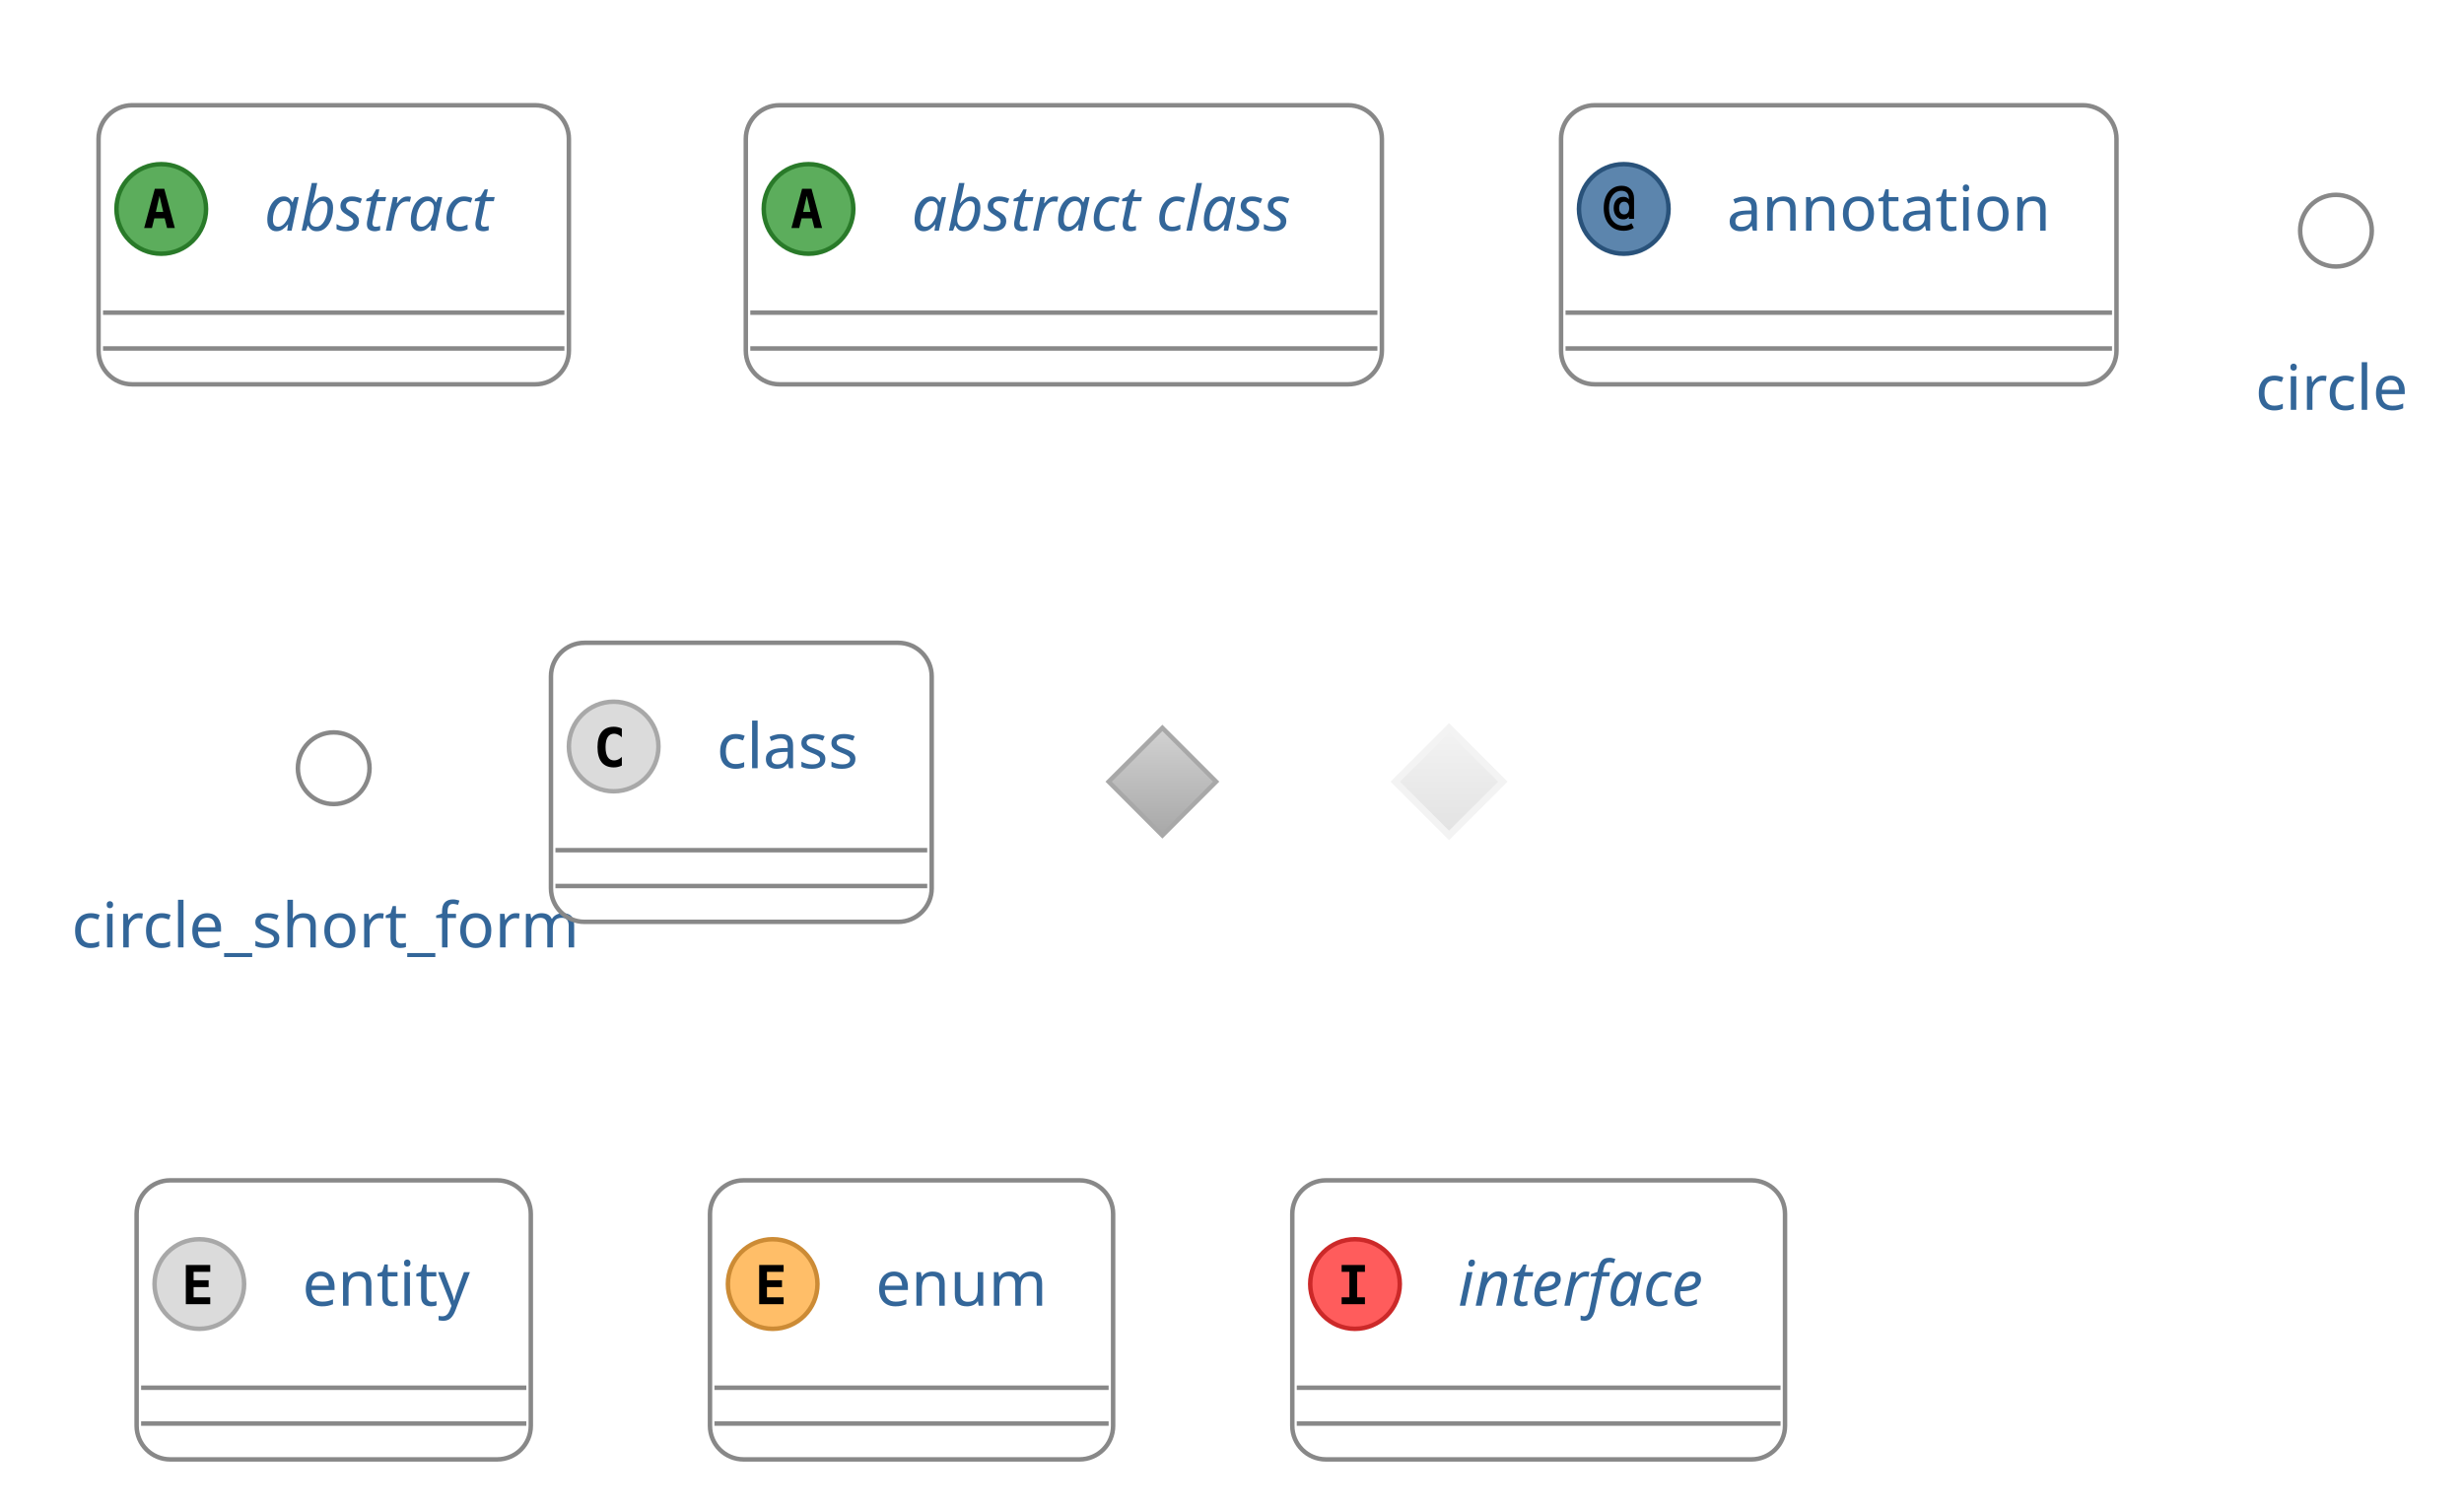
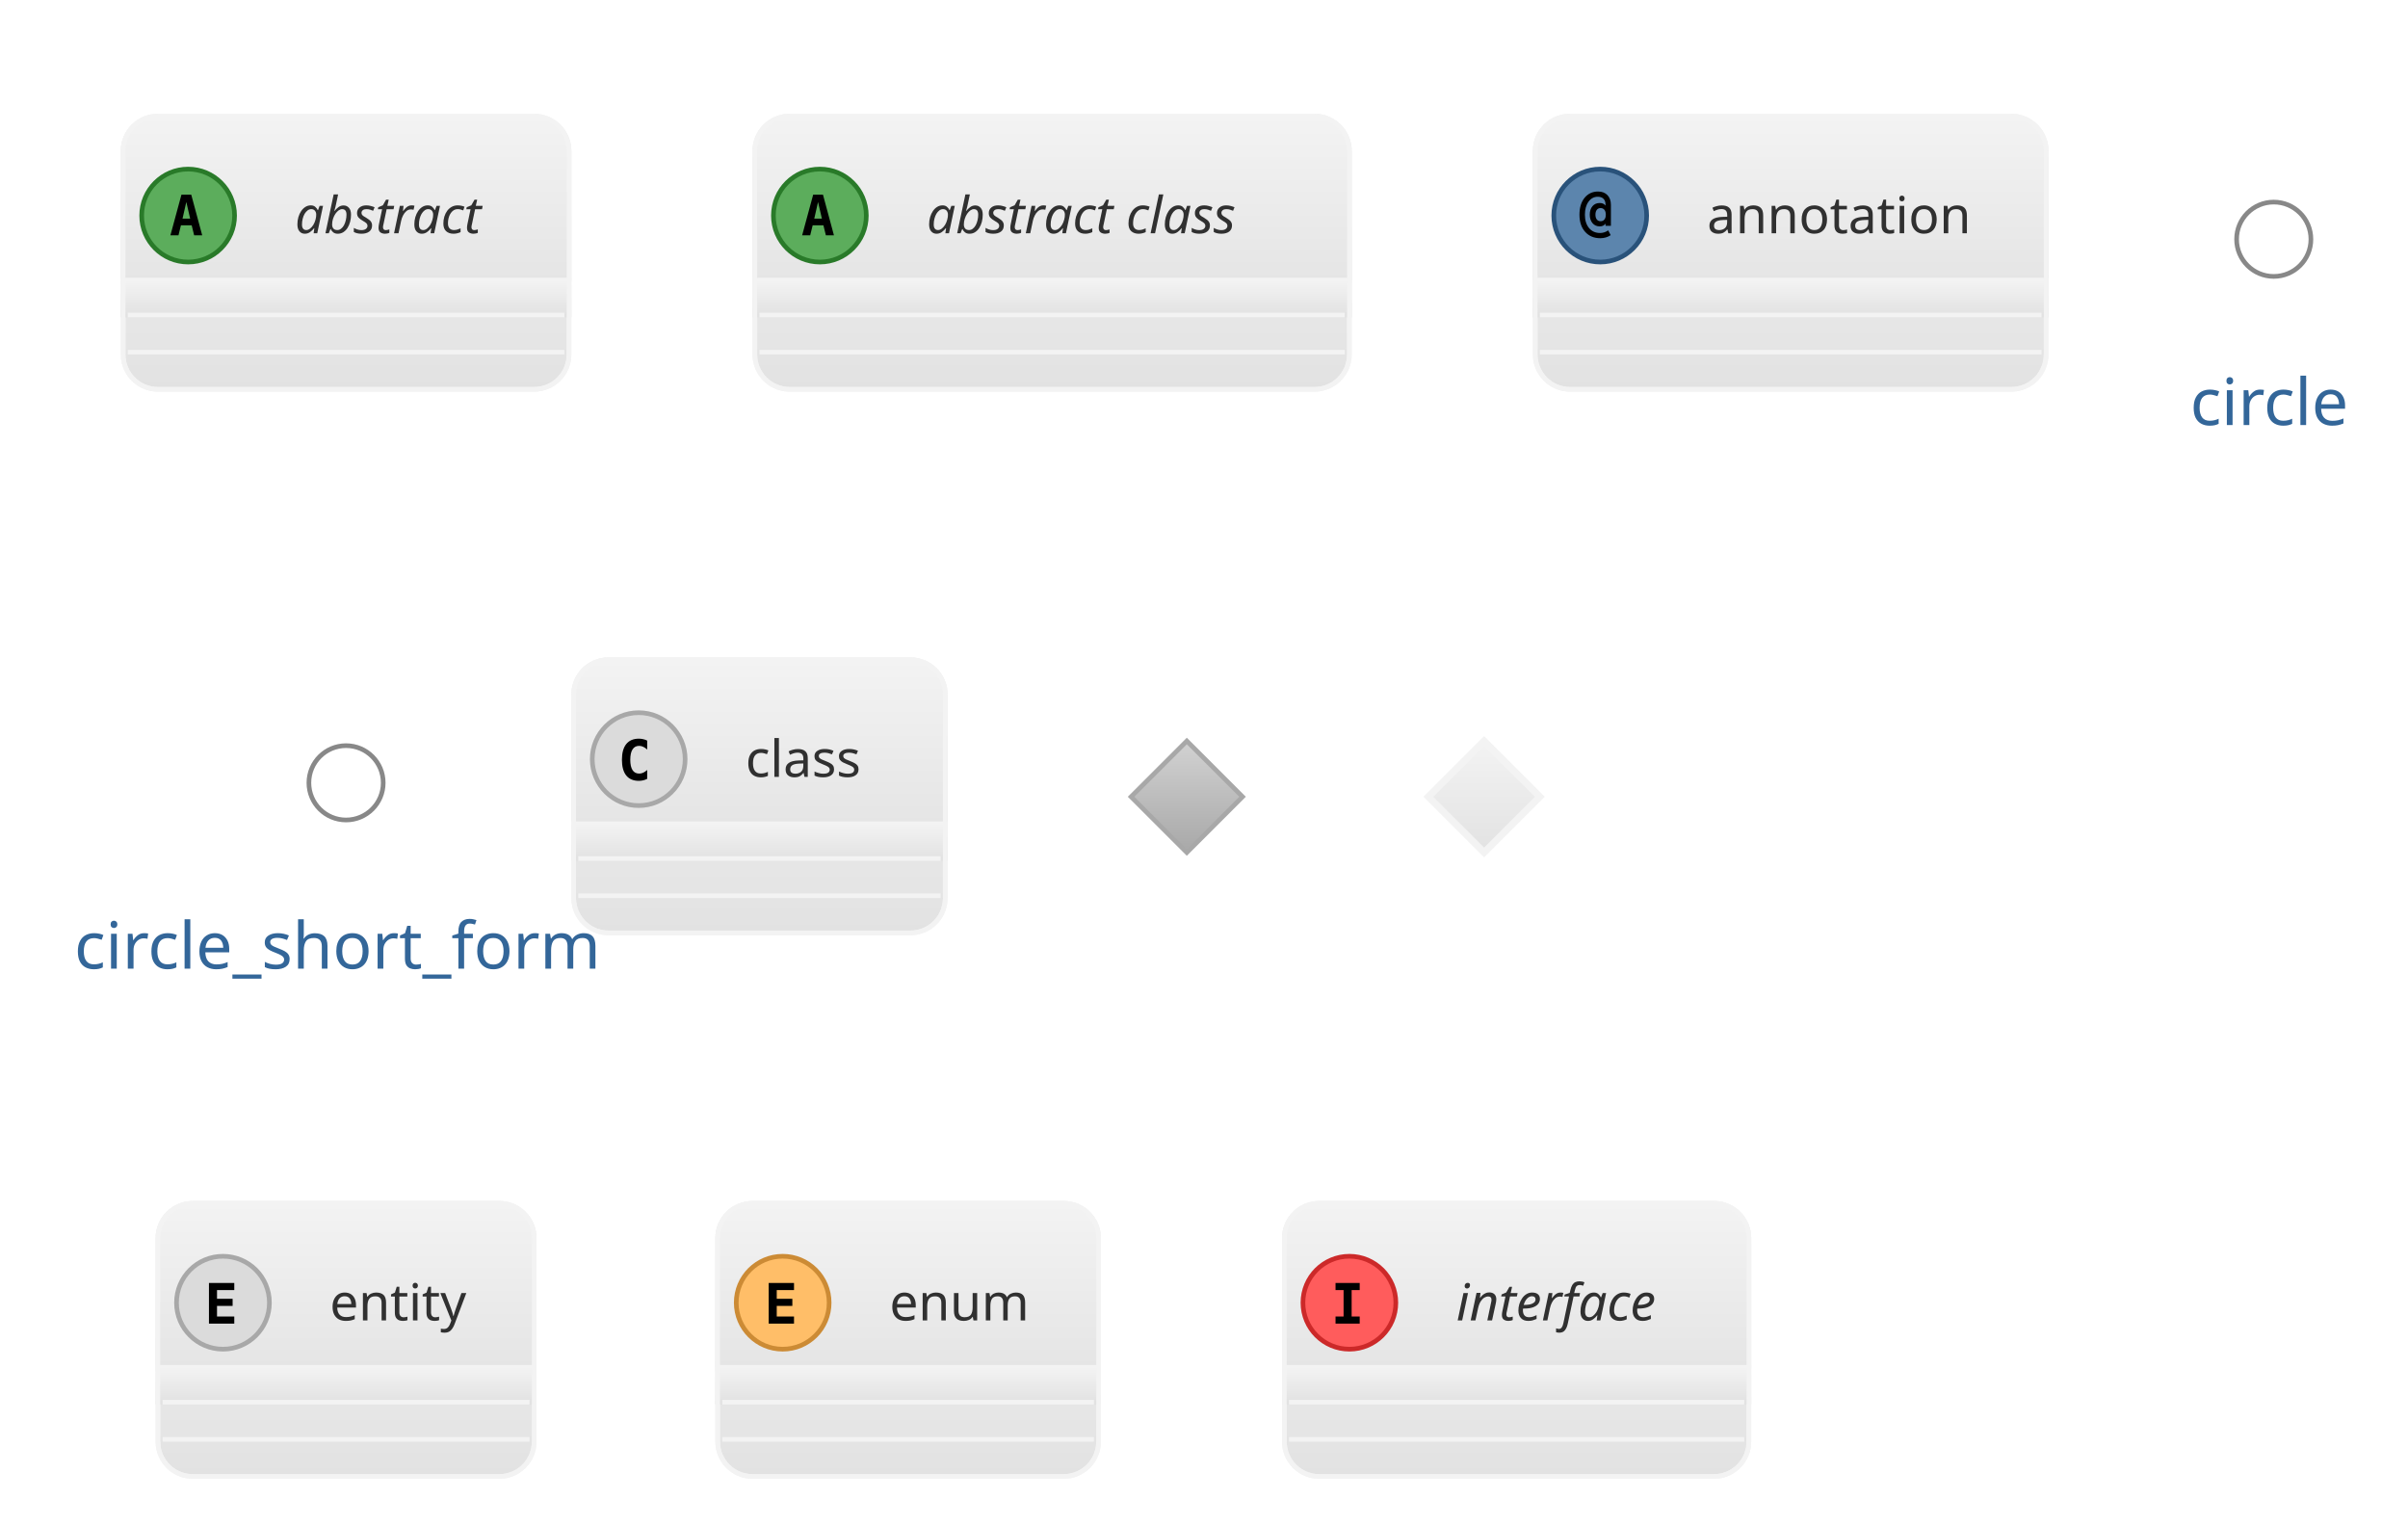
- <svg xmlns="http://www.w3.org/2000/svg" contentScriptType="application/ecmascript" contentStyleType="text/css" height="351.042px" preserveAspectRatio="none" style="width:573px;height:351px;background:#00000000;" version="1.1" viewBox="0 0 573 351" width="573.958px" zoomAndPan="magnify">
+ <svg xmlns="http://www.w3.org/2000/svg" contentScriptType="application/ecmascript" contentStyleType="text/css" height="342.708px" preserveAspectRatio="none" style="width:540px;height:342px;background:#00000000;" version="1.1" viewBox="0 0 540 342" width="540.625px" zoomAndPan="magnify">
  <defs>
-     <linearGradient id="gyo08lh5102rc0" x1="50%" x2="50%" y1="0%" y2="100%">
+     <linearGradient id="g1eabe1a5xpu5n0" x1="50%" x2="50%" y1="0%" y2="100%">
+       <stop offset="0%" stop-color="#F3F3F3" />
+       <stop offset="100%" stop-color="#E2E2E2" />
+     </linearGradient>
+     <linearGradient id="g1eabe1a5xpu5n1" x1="50%" x2="50%" y1="0%" y2="100%">
      <stop offset="0%" stop-color="#D2D2D2" />
      <stop offset="100%" stop-color="#A8A8A8" />
    </linearGradient>
-     <linearGradient id="gyo08lh5102rc1" x1="50%" x2="50%" y1="0%" y2="100%">
-       <stop offset="0%" stop-color="#F3F3F3" />
-       <stop offset="100%" stop-color="#E2E2E2" />
-     </linearGradient>
  </defs>
  <g>
-     <rect codeLine="6" height="64.893" id="abstract" rx="7.812" ry="7.812" style="stroke:#888888;stroke-width:1.042;fill:none;" width="109.375" x="22.917" y="24.474" />
-     <ellipse cx="37.5" cy="48.587" fill="#5CAD5C" rx="10.417" ry="10.417" style="stroke:#297A29;stroke-width:1.042;" />
-     <path d="M37.093,45.543 L36.247,49.271 L37.956,49.271 L37.093,45.543 Z M36.003,43.9 L38.2,43.9 L40.658,53.014 L38.851,53.014 L38.297,50.768 L35.889,50.768 L35.335,53.014 L33.529,53.014 L36.003,43.9 Z " fill="#000000" />
-     <text fill="#336699" font-family="&quot;Verdana&quot;" font-size="14.583" font-style="italic" lengthAdjust="spacing" textLength="57.292" x="61.458" y="53.636">abstract</text>
-     <line style="stroke:#888888;stroke-width:1.042;" x1="23.958" x2="131.25" y1="72.7" y2="72.7" />
-     <line style="stroke:#888888;stroke-width:1.042;" x1="23.958" x2="131.25" y1="81.033" y2="81.033" />
-     <rect codeLine="7" height="64.893" id="abstract class" rx="7.812" ry="7.812" style="stroke:#888888;stroke-width:1.042;fill:none;" width="147.917" x="173.438" y="24.474" />
-     <ellipse cx="188.021" cy="48.587" fill="#5CAD5C" rx="10.417" ry="10.417" style="stroke:#297A29;stroke-width:1.042;" />
-     <path d="M187.614,45.543 L186.768,49.271 L188.477,49.271 L187.614,45.543 Z M186.523,43.9 L188.721,43.9 L191.178,53.014 L189.372,53.014 L188.818,50.768 L186.41,50.768 L185.856,53.014 L184.049,53.014 L186.523,43.9 Z " fill="#000000" />
-     <text fill="#336699" font-family="&quot;Verdana&quot;" font-size="14.583" font-style="italic" lengthAdjust="spacing" textLength="95.833" x="211.979" y="53.636">abstract class</text>
-     <line style="stroke:#888888;stroke-width:1.042;" x1="174.479" x2="320.312" y1="72.7" y2="72.7" />
-     <line style="stroke:#888888;stroke-width:1.042;" x1="174.479" x2="320.312" y1="81.033" y2="81.033" />
-     <rect codeLine="8" height="64.893" id="annotation" rx="7.812" ry="7.812" style="stroke:#888888;stroke-width:1.042;fill:none;" width="129.167" x="363.021" y="24.474" />
-     <ellipse cx="377.604" cy="48.587" fill="#5C85AD" rx="10.417" ry="10.417" style="stroke:#29527A;stroke-width:1.042;" />
-     <path d="M378.857,48.392 Q378.857,47.692 378.548,47.301 Q378.239,46.911 377.685,46.911 Q377.148,46.911 376.839,47.301 Q376.53,47.692 376.53,48.392 Q376.53,49.075 376.839,49.466 Q377.148,49.857 377.685,49.857 Q378.239,49.857 378.548,49.466 Q378.857,49.075 378.857,48.392 Z M379.997,50.882 L378.792,50.882 L378.792,50.394 Q378.565,50.703 378.239,50.866 Q377.93,51.012 377.49,51.012 Q376.497,51.012 375.879,50.296 Q375.26,49.564 375.26,48.392 Q375.26,47.204 375.863,46.487 Q376.481,45.771 377.49,45.771 Q377.93,45.771 378.255,45.918 Q378.581,46.064 378.792,46.357 L378.792,46.113 Q378.792,45.283 378.337,44.827 Q377.881,44.371 377.051,44.371 Q375.781,44.371 374.967,45.495 Q374.17,46.601 374.17,48.392 Q374.17,50.264 375.098,51.386 Q376.025,52.493 377.572,52.493 Q378.06,52.493 378.516,52.347 Q378.971,52.2 379.394,51.907 L379.948,52.982 Q379.46,53.323 378.874,53.486 Q378.288,53.665 377.637,53.665 Q375.488,53.665 374.219,52.233 Q372.949,50.817 372.949,48.392 Q372.949,46.032 374.089,44.616 Q375.244,43.2 377.116,43.2 Q378.45,43.2 379.216,43.997 Q379.997,44.795 379.997,46.194 L379.997,50.882 Z " fill="#000000" />
-     <text fill="#336699" font-family="&quot;Verdana&quot;" font-size="14.583" lengthAdjust="spacing" textLength="77.083" x="401.562" y="53.636">annotation</text>
-     <line style="stroke:#888888;stroke-width:1.042;" x1="364.062" x2="491.146" y1="72.7" y2="72.7" />
-     <line style="stroke:#888888;stroke-width:1.042;" x1="364.062" x2="491.146" y1="81.033" y2="81.033" />
-     <ellipse cx="543.229" cy="53.641" rx="8.333" ry="8.333" style="stroke:#888888;stroke-width:1.042;fill:none;" />
-     <text fill="#336699" font-family="&quot;Verdana&quot;" font-size="14.583" lengthAdjust="spacing" textLength="37.5" x="524.479" y="95.302">circle</text>
-     <ellipse cx="77.604" cy="178.641" rx="8.333" ry="8.333" style="stroke:#888888;stroke-width:1.042;fill:none;" />
-     <text fill="#336699" font-family="&quot;Verdana&quot;" font-size="14.583" lengthAdjust="spacing" textLength="121.875" x="16.667" y="220.302">circle_short_form</text>
-     <rect codeLine="11" height="64.893" id="class" rx="7.812" ry="7.812" style="stroke:#888888;stroke-width:1.042;fill:none;" width="88.542" x="128.125" y="149.474" />
-     <ellipse cx="142.708" cy="173.587" fill="#DBDBDB" rx="10.417" ry="10.417" style="stroke:#A8A8A8;stroke-width:1.042;" />
-     <path d="M144.613,178.014 Q144.19,178.226 143.717,178.34 Q143.245,178.454 142.741,178.454 Q140.885,178.454 139.909,177.249 Q138.949,176.028 138.949,173.733 Q138.949,171.422 139.909,170.218 Q140.885,168.997 142.741,168.997 Q143.245,168.997 143.717,169.111 Q144.206,169.209 144.613,169.437 L144.613,171.439 Q144.157,171.015 143.717,170.82 Q143.278,170.608 142.822,170.608 Q141.829,170.608 141.325,171.406 Q140.82,172.187 140.82,173.733 Q140.82,175.263 141.325,176.045 Q141.829,176.826 142.822,176.826 Q143.278,176.826 143.717,176.631 Q144.157,176.435 144.613,176.012 L144.613,178.014 Z " fill="#000000" />
-     <text fill="#336699" font-family="&quot;Verdana&quot;" font-size="14.583" lengthAdjust="spacing" textLength="36.458" x="166.667" y="178.636">class</text>
-     <line style="stroke:#888888;stroke-width:1.042;" x1="129.167" x2="215.625" y1="197.7" y2="197.7" />
-     <line style="stroke:#888888;stroke-width:1.042;" x1="129.167" x2="215.625" y1="206.033" y2="206.033" />
-     <polygon fill="url(#gyo08lh5102rc0)" points="270.312,169.266,282.812,181.766,270.312,194.266,257.812,181.766,270.312,169.266" style="stroke:#A8A8A8;stroke-width:1.042;" />
-     <polygon fill="url(#gyo08lh5102rc1)" points="336.979,169.266,349.479,181.766,336.979,194.266,324.479,181.766,336.979,169.266" style="stroke:#F3F3F3;stroke-width:1.562;" />
-     <rect codeLine="14" height="64.893" id="entity" rx="7.812" ry="7.812" style="stroke:#888888;stroke-width:1.042;fill:none;" width="91.667" x="31.771" y="274.474" />
-     <ellipse cx="46.354" cy="298.587" fill="#DBDBDB" rx="10.417" ry="10.417" style="stroke:#A8A8A8;stroke-width:1.042;" />
-     <path d="M48.893,303.274 L43.213,303.274 L43.213,294.16 L48.893,294.16 L48.893,295.755 L45.02,295.755 L45.02,297.708 L48.519,297.708 L48.519,299.303 L45.02,299.303 L45.02,301.68 L48.893,301.68 L48.893,303.274 Z " fill="#000000" />
-     <text fill="#336699" font-family="&quot;Verdana&quot;" font-size="14.583" lengthAdjust="spacing" textLength="39.583" x="70.312" y="303.636">entity</text>
-     <line style="stroke:#888888;stroke-width:1.042;" x1="32.812" x2="122.396" y1="322.7" y2="322.7" />
-     <line style="stroke:#888888;stroke-width:1.042;" x1="32.812" x2="122.396" y1="331.033" y2="331.033" />
-     <rect codeLine="15" height="64.893" id="enum" rx="7.812" ry="7.812" style="stroke:#888888;stroke-width:1.042;fill:none;" width="93.75" x="165.104" y="274.474" />
-     <ellipse cx="179.688" cy="298.587" fill="#FFBE68" rx="10.417" ry="10.417" style="stroke:#CC8B35;stroke-width:1.042;" />
-     <path d="M182.227,303.274 L176.546,303.274 L176.546,294.16 L182.227,294.16 L182.227,295.755 L178.353,295.755 L178.353,297.708 L181.852,297.708 L181.852,299.303 L178.353,299.303 L178.353,301.68 L182.227,301.68 L182.227,303.274 Z " fill="#000000" />
-     <text fill="#336699" font-family="&quot;Verdana&quot;" font-size="14.583" lengthAdjust="spacing" textLength="41.667" x="203.646" y="303.636">enum</text>
-     <line style="stroke:#888888;stroke-width:1.042;" x1="166.146" x2="257.812" y1="322.7" y2="322.7" />
-     <line style="stroke:#888888;stroke-width:1.042;" x1="166.146" x2="257.812" y1="331.033" y2="331.033" />
-     <rect codeLine="16" height="64.893" id="interface" rx="7.812" ry="7.812" style="stroke:#888888;stroke-width:1.042;fill:none;" width="114.583" x="300.521" y="274.474" />
-     <ellipse cx="315.104" cy="298.587" fill="#FF5C5C" rx="10.417" ry="10.417" style="stroke:#CC2929;stroke-width:1.042;" />
-     <path d="M311.995,295.755 L311.995,294.16 L317.415,294.16 L317.415,295.755 L315.609,295.755 L315.609,301.68 L317.415,301.68 L317.415,303.274 L311.995,303.274 L311.995,301.68 L313.802,301.68 L313.802,295.755 L311.995,295.755 Z " fill="#000000" />
-     <text fill="#336699" font-family="&quot;Verdana&quot;" font-size="14.583" font-style="italic" lengthAdjust="spacing" textLength="62.5" x="339.062" y="303.636">interface</text>
-     <line style="stroke:#888888;stroke-width:1.042;" x1="301.562" x2="414.062" y1="322.7" y2="322.7" />
-     <line style="stroke:#888888;stroke-width:1.042;" x1="301.562" x2="414.062" y1="331.033" y2="331.033" />
+     <rect codeLine="6" fill="url(#g1eabe1a5xpu5n0)" height="61.255" id="abstract" rx="7.812" ry="7.812" style="stroke:#F3F3F3;stroke-width:1.042;" width="100" x="27.604" y="26.037" />
+     <rect fill="url(#g1eabe1a5xpu5n0)" height="44.588" rx="7.812" ry="7.812" style="stroke:url(#g1eabe1a5xpu5n0);stroke-width:1.042;" width="100" x="27.604" y="26.037" />
+     <rect fill="url(#g1eabe1a5xpu5n0)" height="7.812" style="stroke:url(#g1eabe1a5xpu5n0);stroke-width:1.042;" width="100" x="27.604" y="62.812" />
+     <rect codeLine="6" fill="none" height="61.255" id="abstract" rx="7.812" ry="7.812" style="stroke:#F3F3F3;stroke-width:1.042;" width="100" x="27.604" y="26.037" />
+     <ellipse cx="42.188" cy="48.331" fill="#5CAD5C" rx="10.417" ry="10.417" style="stroke:#297A29;stroke-width:1.042;" />
+     <path d="M41.781,45.287 L40.934,49.014 L42.643,49.014 L41.781,45.287 Z M40.69,43.643 L42.887,43.643 L45.345,52.758 L43.538,52.758 L42.985,50.512 L40.576,50.512 L40.023,52.758 L38.216,52.758 L40.69,43.643 Z " fill="#000000" />
+     <text fill="#303030" font-family="&quot;Verdana&quot;" font-size="11.458" font-style="italic" lengthAdjust="spacing" textLength="47.917" x="66.146" y="52.297">abstract</text>
+     <line style="stroke:#F3F3F3;stroke-width:1.042;" x1="28.646" x2="126.562" y1="70.625" y2="70.625" />
+     <line style="stroke:#F3F3F3;stroke-width:1.042;" x1="28.646" x2="126.562" y1="78.958" y2="78.958" />
+     <rect codeLine="7" fill="url(#g1eabe1a5xpu5n0)" height="61.255" id="abstract class" rx="7.812" ry="7.812" style="stroke:#F3F3F3;stroke-width:1.042;" width="133.333" x="169.271" y="26.037" />
+     <rect fill="url(#g1eabe1a5xpu5n0)" height="44.588" rx="7.812" ry="7.812" style="stroke:url(#g1eabe1a5xpu5n0);stroke-width:1.042;" width="133.333" x="169.271" y="26.037" />
+     <rect fill="url(#g1eabe1a5xpu5n0)" height="7.812" style="stroke:url(#g1eabe1a5xpu5n0);stroke-width:1.042;" width="133.333" x="169.271" y="62.812" />
+     <rect codeLine="7" fill="none" height="61.255" id="abstract class" rx="7.812" ry="7.812" style="stroke:#F3F3F3;stroke-width:1.042;" width="133.333" x="169.271" y="26.037" />
+     <ellipse cx="183.854" cy="48.331" fill="#5CAD5C" rx="10.417" ry="10.417" style="stroke:#297A29;stroke-width:1.042;" />
+     <path d="M183.447,45.287 L182.601,49.014 L184.31,49.014 L183.447,45.287 Z M182.357,43.643 L184.554,43.643 L187.012,52.758 L185.205,52.758 L184.652,50.512 L182.243,50.512 L181.69,52.758 L179.883,52.758 L182.357,43.643 Z " fill="#000000" />
+     <text fill="#303030" font-family="&quot;Verdana&quot;" font-size="11.458" font-style="italic" lengthAdjust="spacing" textLength="81.25" x="207.812" y="52.297">abstract class</text>
+     <line style="stroke:#F3F3F3;stroke-width:1.042;" x1="170.312" x2="301.562" y1="70.625" y2="70.625" />
+     <line style="stroke:#F3F3F3;stroke-width:1.042;" x1="170.312" x2="301.562" y1="78.958" y2="78.958" />
+     <rect codeLine="8" fill="url(#g1eabe1a5xpu5n0)" height="61.255" id="annotation" rx="7.812" ry="7.812" style="stroke:#F3F3F3;stroke-width:1.042;" width="114.583" x="344.271" y="26.037" />
+     <rect fill="url(#g1eabe1a5xpu5n0)" height="44.588" rx="7.812" ry="7.812" style="stroke:url(#g1eabe1a5xpu5n0);stroke-width:1.042;" width="114.583" x="344.271" y="26.037" />
+     <rect fill="url(#g1eabe1a5xpu5n0)" height="7.812" style="stroke:url(#g1eabe1a5xpu5n0);stroke-width:1.042;" width="114.583" x="344.271" y="62.812" />
+     <rect codeLine="8" fill="none" height="61.255" id="annotation" rx="7.812" ry="7.812" style="stroke:#F3F3F3;stroke-width:1.042;" width="114.583" x="344.271" y="26.037" />
+     <ellipse cx="358.854" cy="48.331" fill="#5C85AD" rx="10.417" ry="10.417" style="stroke:#29527A;stroke-width:1.042;" />
+     <path d="M360.107,48.135 Q360.107,47.435 359.798,47.045 Q359.489,46.654 358.935,46.654 Q358.398,46.654 358.089,47.045 Q357.78,47.435 357.78,48.135 Q357.78,48.819 358.089,49.21 Q358.398,49.6 358.935,49.6 Q359.489,49.6 359.798,49.21 Q360.107,48.819 360.107,48.135 Z M361.247,50.626 L360.042,50.626 L360.042,50.137 Q359.815,50.447 359.489,50.609 Q359.18,50.756 358.74,50.756 Q357.747,50.756 357.129,50.04 Q356.51,49.307 356.51,48.135 Q356.51,46.947 357.113,46.231 Q357.731,45.515 358.74,45.515 Q359.18,45.515 359.505,45.661 Q359.831,45.808 360.042,46.101 L360.042,45.857 Q360.042,45.027 359.587,44.571 Q359.131,44.115 358.301,44.115 Q357.031,44.115 356.217,45.238 Q355.42,46.345 355.42,48.135 Q355.42,50.007 356.348,51.13 Q357.275,52.237 358.822,52.237 Q359.31,52.237 359.766,52.09 Q360.221,51.944 360.644,51.651 L361.198,52.725 Q360.71,53.067 360.124,53.23 Q359.538,53.409 358.887,53.409 Q356.738,53.409 355.469,51.977 Q354.199,50.56 354.199,48.135 Q354.199,45.775 355.339,44.359 Q356.494,42.943 358.366,42.943 Q359.7,42.943 360.466,43.741 Q361.247,44.538 361.247,45.938 L361.247,50.626 Z " fill="#000000" />
+     <text fill="#303030" font-family="&quot;Verdana&quot;" font-size="11.458" lengthAdjust="spacing" textLength="62.5" x="382.812" y="52.297">annotation</text>
+     <line style="stroke:#F3F3F3;stroke-width:1.042;" x1="345.312" x2="457.812" y1="70.625" y2="70.625" />
+     <line style="stroke:#F3F3F3;stroke-width:1.042;" x1="345.312" x2="457.812" y1="78.958" y2="78.958" />
+     <ellipse cx="509.896" cy="53.641" rx="8.333" ry="8.333" style="stroke:#888888;stroke-width:1.042;fill:none;" />
+     <text fill="#336699" font-family="&quot;Verdana&quot;" font-size="14.583" lengthAdjust="spacing" textLength="37.5" x="491.146" y="95.302">circle</text>
+     <ellipse cx="77.604" cy="175.516" rx="8.333" ry="8.333" style="stroke:#888888;stroke-width:1.042;fill:none;" />
+     <text fill="#336699" font-family="&quot;Verdana&quot;" font-size="14.583" lengthAdjust="spacing" textLength="121.875" x="16.667" y="217.177">circle_short_form</text>
+     <rect codeLine="11" fill="url(#g1eabe1a5xpu5n0)" height="61.255" id="class" rx="7.812" ry="7.812" style="stroke:#F3F3F3;stroke-width:1.042;" width="83.333" x="128.646" y="147.912" />
+     <rect fill="url(#g1eabe1a5xpu5n0)" height="44.588" rx="7.812" ry="7.812" style="stroke:url(#g1eabe1a5xpu5n0);stroke-width:1.042;" width="83.333" x="128.646" y="147.912" />
+     <rect fill="url(#g1eabe1a5xpu5n0)" height="7.812" style="stroke:url(#g1eabe1a5xpu5n0);stroke-width:1.042;" width="83.333" x="128.646" y="184.687" />
+     <rect codeLine="11" fill="none" height="61.255" id="class" rx="7.812" ry="7.812" style="stroke:#F3F3F3;stroke-width:1.042;" width="83.333" x="128.646" y="147.912" />
+     <ellipse cx="143.229" cy="170.206" fill="#DBDBDB" rx="10.417" ry="10.417" style="stroke:#A8A8A8;stroke-width:1.042;" />
+     <path d="M145.133,174.633 Q144.71,174.844 144.238,174.958 Q143.766,175.072 143.262,175.072 Q141.406,175.072 140.43,173.868 Q139.469,172.647 139.469,170.352 Q139.469,168.041 140.43,166.837 Q141.406,165.616 143.262,165.616 Q143.766,165.616 144.238,165.73 Q144.727,165.827 145.133,166.055 L145.133,168.057 Q144.678,167.634 144.238,167.439 Q143.799,167.227 143.343,167.227 Q142.35,167.227 141.846,168.025 Q141.341,168.806 141.341,170.352 Q141.341,171.882 141.846,172.663 Q142.35,173.445 143.343,173.445 Q143.799,173.445 144.238,173.249 Q144.678,173.054 145.133,172.631 L145.133,174.633 Z " fill="#000000" />
+     <text fill="#303030" font-family="&quot;Verdana&quot;" font-size="11.458" lengthAdjust="spacing" textLength="31.25" x="167.188" y="174.173">class</text>
+     <line style="stroke:#F3F3F3;stroke-width:1.042;" x1="129.688" x2="210.938" y1="192.5" y2="192.5" />
+     <line style="stroke:#F3F3F3;stroke-width:1.042;" x1="129.688" x2="210.938" y1="200.833" y2="200.833" />
+     <polygon fill="url(#g1eabe1a5xpu5n1)" points="266.146,166.141,278.646,178.641,266.146,191.141,253.646,178.641,266.146,166.141" style="stroke:#A8A8A8;stroke-width:1.042;" />
+     <polygon fill="url(#g1eabe1a5xpu5n0)" points="332.812,166.141,345.312,178.641,332.812,191.141,320.312,178.641,332.812,166.141" style="stroke:#F3F3F3;stroke-width:1.562;" />
+     <rect codeLine="14" fill="url(#g1eabe1a5xpu5n0)" height="61.255" id="entity" rx="7.812" ry="7.812" style="stroke:#F3F3F3;stroke-width:1.042;" width="84.375" x="35.417" y="269.787" />
+     <rect fill="url(#g1eabe1a5xpu5n0)" height="44.588" rx="7.812" ry="7.812" style="stroke:url(#g1eabe1a5xpu5n0);stroke-width:1.042;" width="84.375" x="35.417" y="269.787" />
+     <rect fill="url(#g1eabe1a5xpu5n0)" height="7.812" style="stroke:url(#g1eabe1a5xpu5n0);stroke-width:1.042;" width="84.375" x="35.417" y="306.562" />
+     <rect codeLine="14" fill="none" height="61.255" id="entity" rx="7.812" ry="7.812" style="stroke:#F3F3F3;stroke-width:1.042;" width="84.375" x="35.417" y="269.787" />
+     <ellipse cx="50" cy="292.081" fill="#DBDBDB" rx="10.417" ry="10.417" style="stroke:#A8A8A8;stroke-width:1.042;" />
+     <path d="M52.539,296.768 L46.859,296.768 L46.859,287.654 L52.539,287.654 L52.539,289.249 L48.665,289.249 L48.665,291.202 L52.165,291.202 L52.165,292.797 L48.665,292.797 L48.665,295.173 L52.539,295.173 L52.539,296.768 Z " fill="#000000" />
+     <text fill="#303030" font-family="&quot;Verdana&quot;" font-size="11.458" lengthAdjust="spacing" textLength="32.292" x="73.958" y="296.048">entity</text>
+     <line style="stroke:#F3F3F3;stroke-width:1.042;" x1="36.458" x2="118.75" y1="314.375" y2="314.375" />
+     <line style="stroke:#F3F3F3;stroke-width:1.042;" x1="36.458" x2="118.75" y1="322.708" y2="322.708" />
+     <rect codeLine="15" fill="url(#g1eabe1a5xpu5n0)" height="61.255" id="enum" rx="7.812" ry="7.812" style="stroke:#F3F3F3;stroke-width:1.042;" width="85.417" x="160.938" y="269.787" />
+     <rect fill="url(#g1eabe1a5xpu5n0)" height="44.588" rx="7.812" ry="7.812" style="stroke:url(#g1eabe1a5xpu5n0);stroke-width:1.042;" width="85.417" x="160.938" y="269.787" />
+     <rect fill="url(#g1eabe1a5xpu5n0)" height="7.812" style="stroke:url(#g1eabe1a5xpu5n0);stroke-width:1.042;" width="85.417" x="160.938" y="306.562" />
+     <rect codeLine="15" fill="none" height="61.255" id="enum" rx="7.812" ry="7.812" style="stroke:#F3F3F3;stroke-width:1.042;" width="85.417" x="160.938" y="269.787" />
+     <ellipse cx="175.521" cy="292.081" fill="#FFBE68" rx="10.417" ry="10.417" style="stroke:#CC8B35;stroke-width:1.042;" />
+     <path d="M178.06,296.768 L172.38,296.768 L172.38,287.654 L178.06,287.654 L178.06,289.249 L174.186,289.249 L174.186,291.202 L177.685,291.202 L177.685,292.797 L174.186,292.797 L174.186,295.173 L178.06,295.173 L178.06,296.768 Z " fill="#000000" />
+     <text fill="#303030" font-family="&quot;Verdana&quot;" font-size="11.458" lengthAdjust="spacing" textLength="33.333" x="199.479" y="296.048">enum</text>
+     <line style="stroke:#F3F3F3;stroke-width:1.042;" x1="161.979" x2="245.312" y1="314.375" y2="314.375" />
+     <line style="stroke:#F3F3F3;stroke-width:1.042;" x1="161.979" x2="245.312" y1="322.708" y2="322.708" />
+     <rect codeLine="16" fill="url(#g1eabe1a5xpu5n0)" height="61.255" id="interface" rx="7.812" ry="7.812" style="stroke:#F3F3F3;stroke-width:1.042;" width="104.167" x="288.021" y="269.787" />
+     <rect fill="url(#g1eabe1a5xpu5n0)" height="44.588" rx="7.812" ry="7.812" style="stroke:url(#g1eabe1a5xpu5n0);stroke-width:1.042;" width="104.167" x="288.021" y="269.787" />
+     <rect fill="url(#g1eabe1a5xpu5n0)" height="7.812" style="stroke:url(#g1eabe1a5xpu5n0);stroke-width:1.042;" width="104.167" x="288.021" y="306.562" />
+     <rect codeLine="16" fill="none" height="61.255" id="interface" rx="7.812" ry="7.812" style="stroke:#F3F3F3;stroke-width:1.042;" width="104.167" x="288.021" y="269.787" />
+     <ellipse cx="302.604" cy="292.081" fill="#FF5C5C" rx="10.417" ry="10.417" style="stroke:#CC2929;stroke-width:1.042;" />
+     <path d="M299.495,289.249 L299.495,287.654 L304.915,287.654 L304.915,289.249 L303.109,289.249 L303.109,295.173 L304.915,295.173 L304.915,296.768 L299.495,296.768 L299.495,295.173 L301.302,295.173 L301.302,289.249 L299.495,289.249 Z " fill="#000000" />
+     <text fill="#303030" font-family="&quot;Verdana&quot;" font-size="11.458" font-style="italic" lengthAdjust="spacing" textLength="52.083" x="326.562" y="296.048">interface</text>
+     <line style="stroke:#F3F3F3;stroke-width:1.042;" x1="289.062" x2="391.146" y1="314.375" y2="314.375" />
+     <line style="stroke:#F3F3F3;stroke-width:1.042;" x1="289.062" x2="391.146" y1="322.708" y2="322.708" />
  </g>
</svg>
